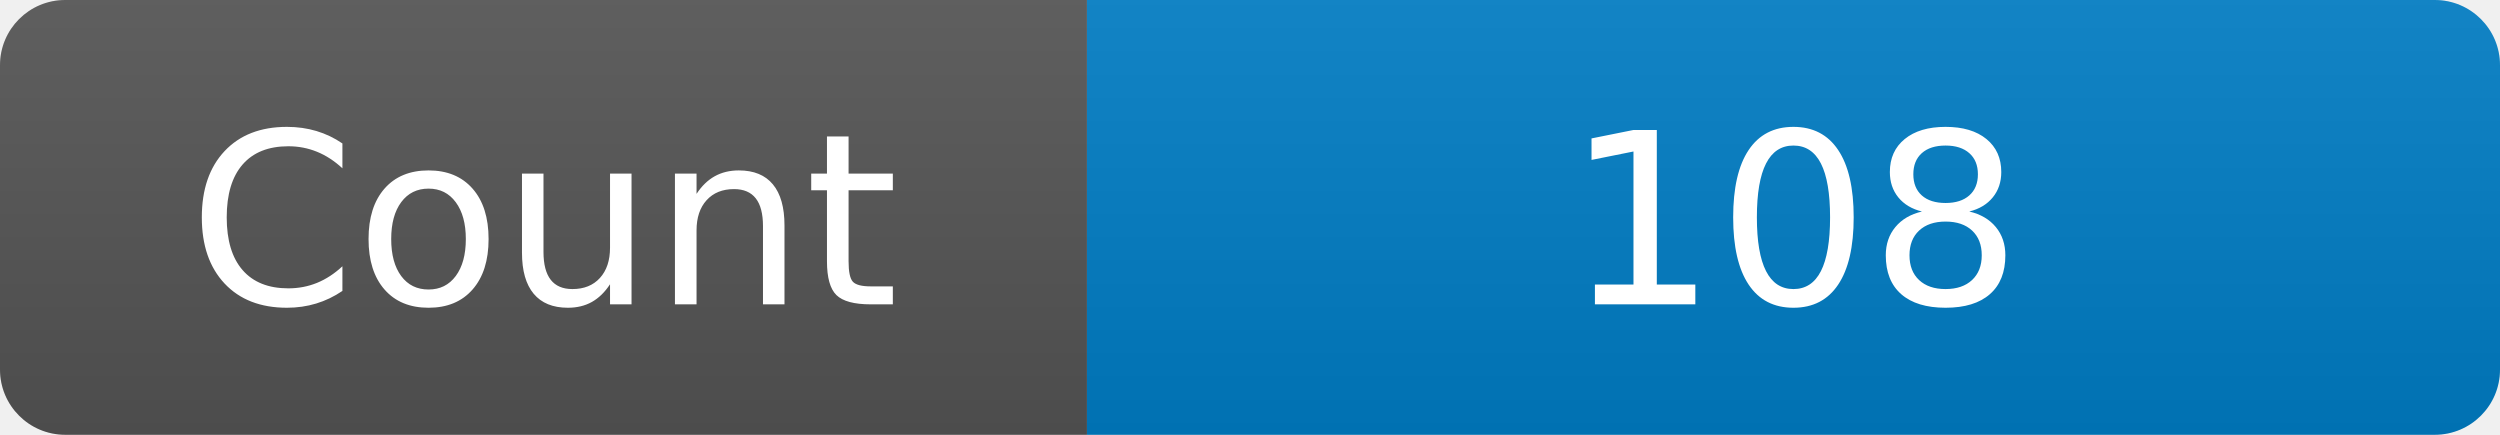
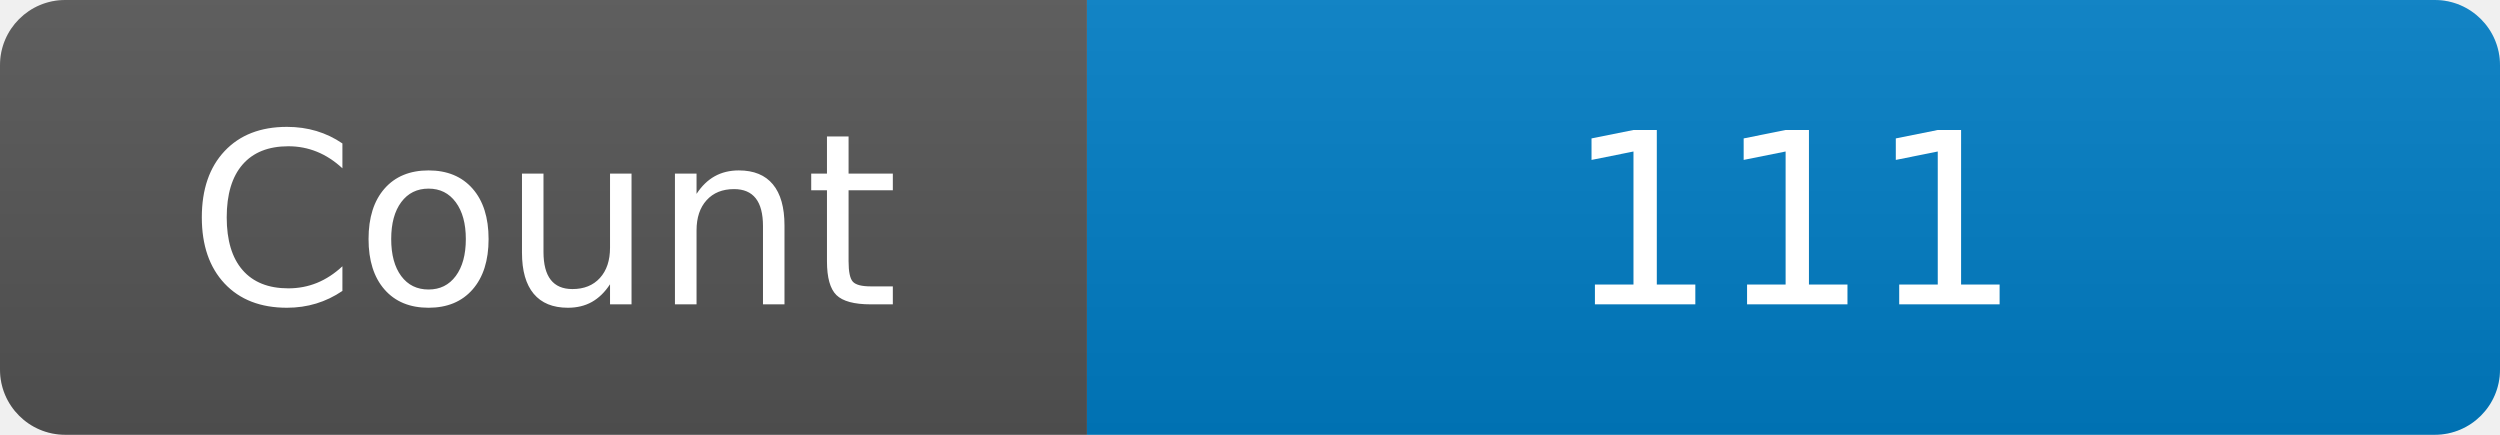
<svg xmlns="http://www.w3.org/2000/svg" width="115" height="20" role="img" aria-label="Maintained?: yes">
  <linearGradient id="s" x2="0" y2="100%">
    <stop offset="0" stop-color="#bbb" stop-opacity=".1" />
    <stop offset="1" stop-opacity=".1" />
  </linearGradient>
  <clipPath id="r">
    <rect width="115" height="20" rx="3" fill="#fff" />
  </clipPath>
  <g clip-path="url(#r)">
    <rect width="50" height="20" fill="#555" />
    <rect x="50" width="160" height="20" fill="#007ec6" />
    <rect width="115" height="20" fill="url(#s)" />
  </g>
  <g fill="#fff" text-anchor="middle" font-family="Verdana,Geneva,DejaVu Sans,sans-serif" font-size="110">
    <text x="250" y="140" transform="scale(.1)" fill="#fff">Count</text>
-     <text x="825" y="140" transform="scale(.1)" fill="#fff">108</text>
+     <text x="825" y="140" transform="scale(.1)" fill="#fff">111</text>
  </g>
</svg>
